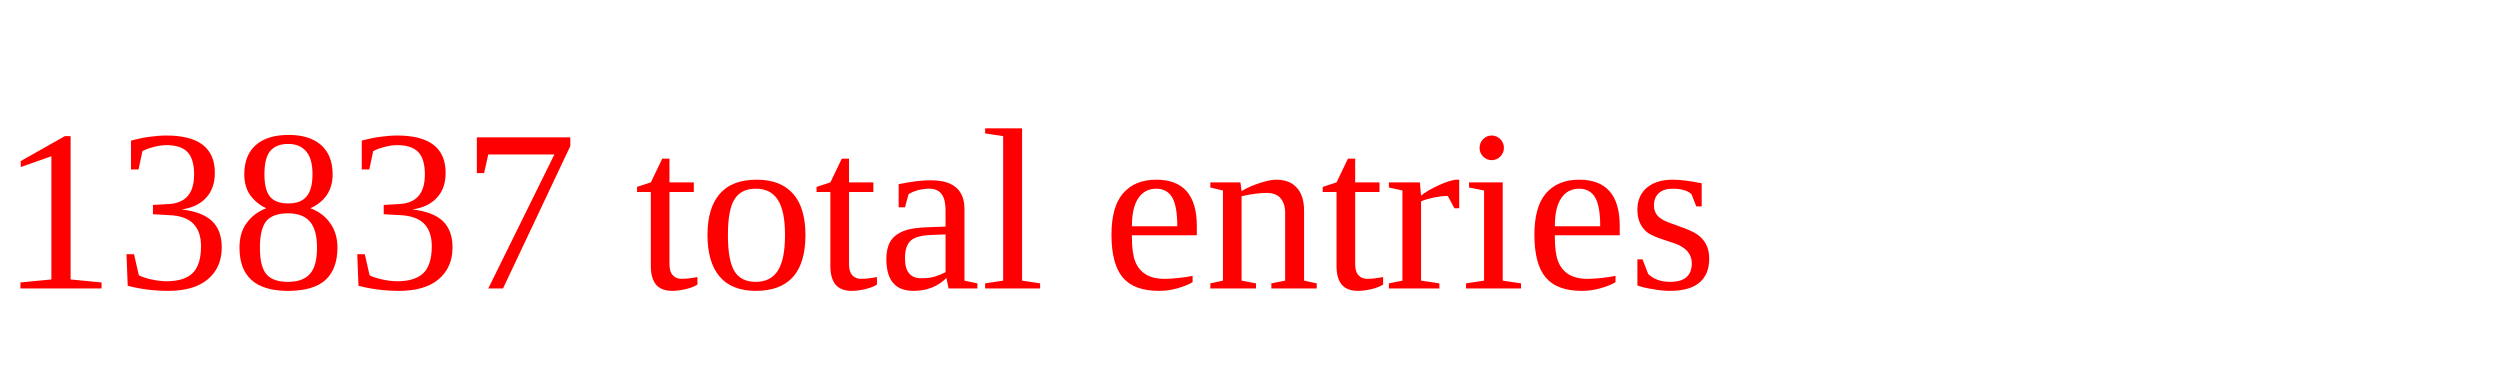
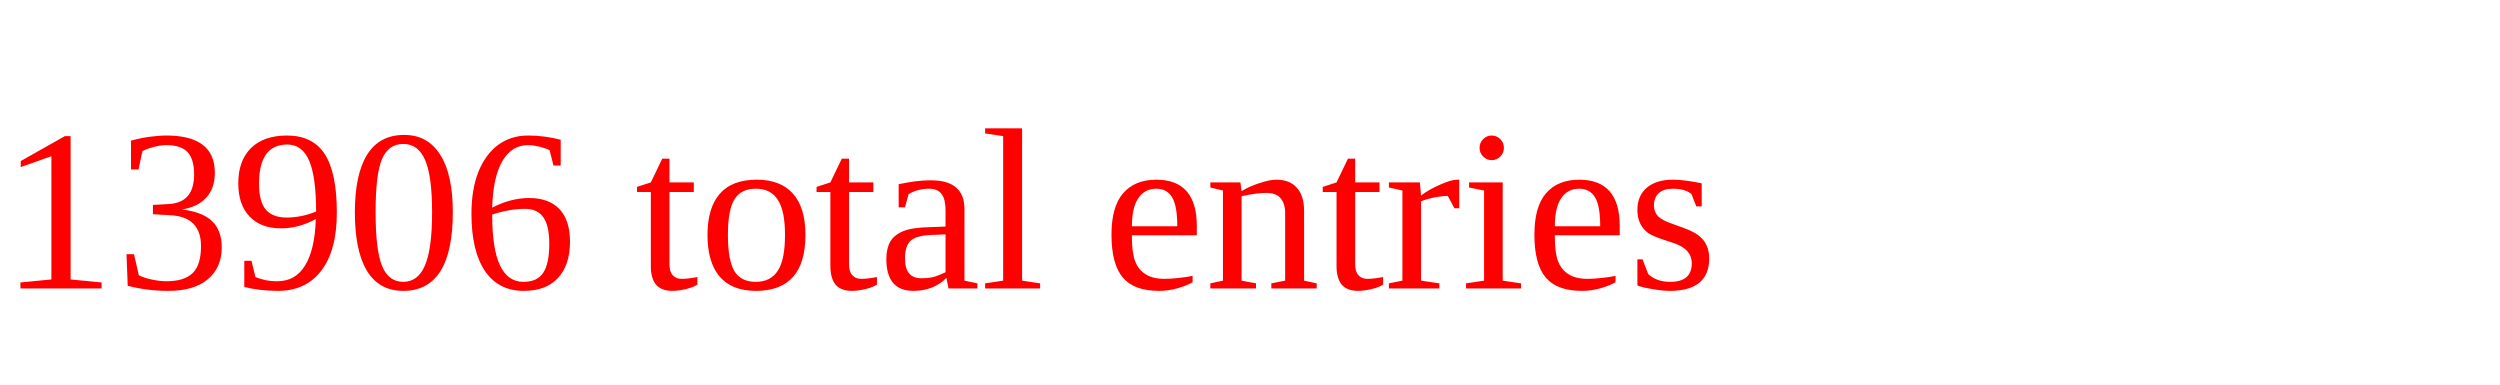
<svg xmlns="http://www.w3.org/2000/svg" height="20" width="130" version="1.1">
-   <text x="0" y="15" fill="red">13837 total entries</text>
+   <text x="0" y="15" fill="red">13906 total entries</text>
</svg>
